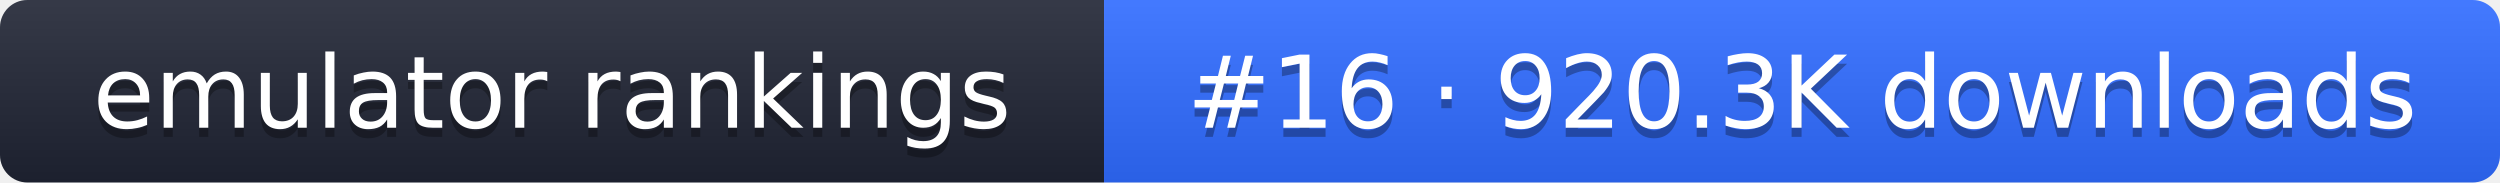
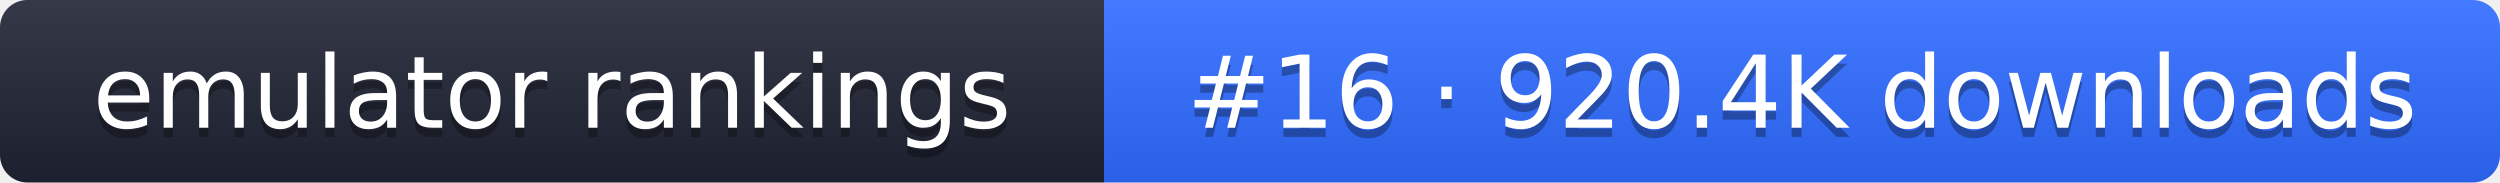
- <svg xmlns="http://www.w3.org/2000/svg" width="274" height="20" role="img" aria-label="emulator rankings: #16 · 920.3K downloads">
+ <svg xmlns="http://www.w3.org/2000/svg" width="274" height="20" role="img" aria-label="emulator rankings: #16 · 920.4K downloads">
  <linearGradient id="g" x2="0" y2="100%">
    <stop offset="0" stop-color="#fff" stop-opacity=".1" />
    <stop offset="1" stop-opacity=".1" />
  </linearGradient>
  <clipPath id="r">
    <rect width="274" height="20" rx="3" fill="#fff" />
  </clipPath>
  <g clip-path="url(#r)">
    <rect width="121" height="20" fill="#1f2433" />
    <rect x="121" width="153" height="20" fill="#2f6bff" />
    <rect width="274" height="20" fill="url(#g)" />
  </g>
  <g fill="#fff" text-anchor="middle" font-family="Verdana,DejaVu Sans,sans-serif" font-size="11">
    <text x="60.5" y="15" fill="#010101" fill-opacity=".3">emulator rankings</text>
    <text x="60.5" y="14">emulator rankings</text>
-     <text x="197.5" y="15" fill="#010101" fill-opacity=".3">#16 · 920.3K downloads</text>
-     <text x="197.5" y="14">#16 · 920.3K downloads</text>
+     <text x="197.5" y="15" fill="#010101" fill-opacity=".3">#16 · 920.4K downloads</text>
+     <text x="197.5" y="14">#16 · 920.4K downloads</text>
  </g>
</svg>
